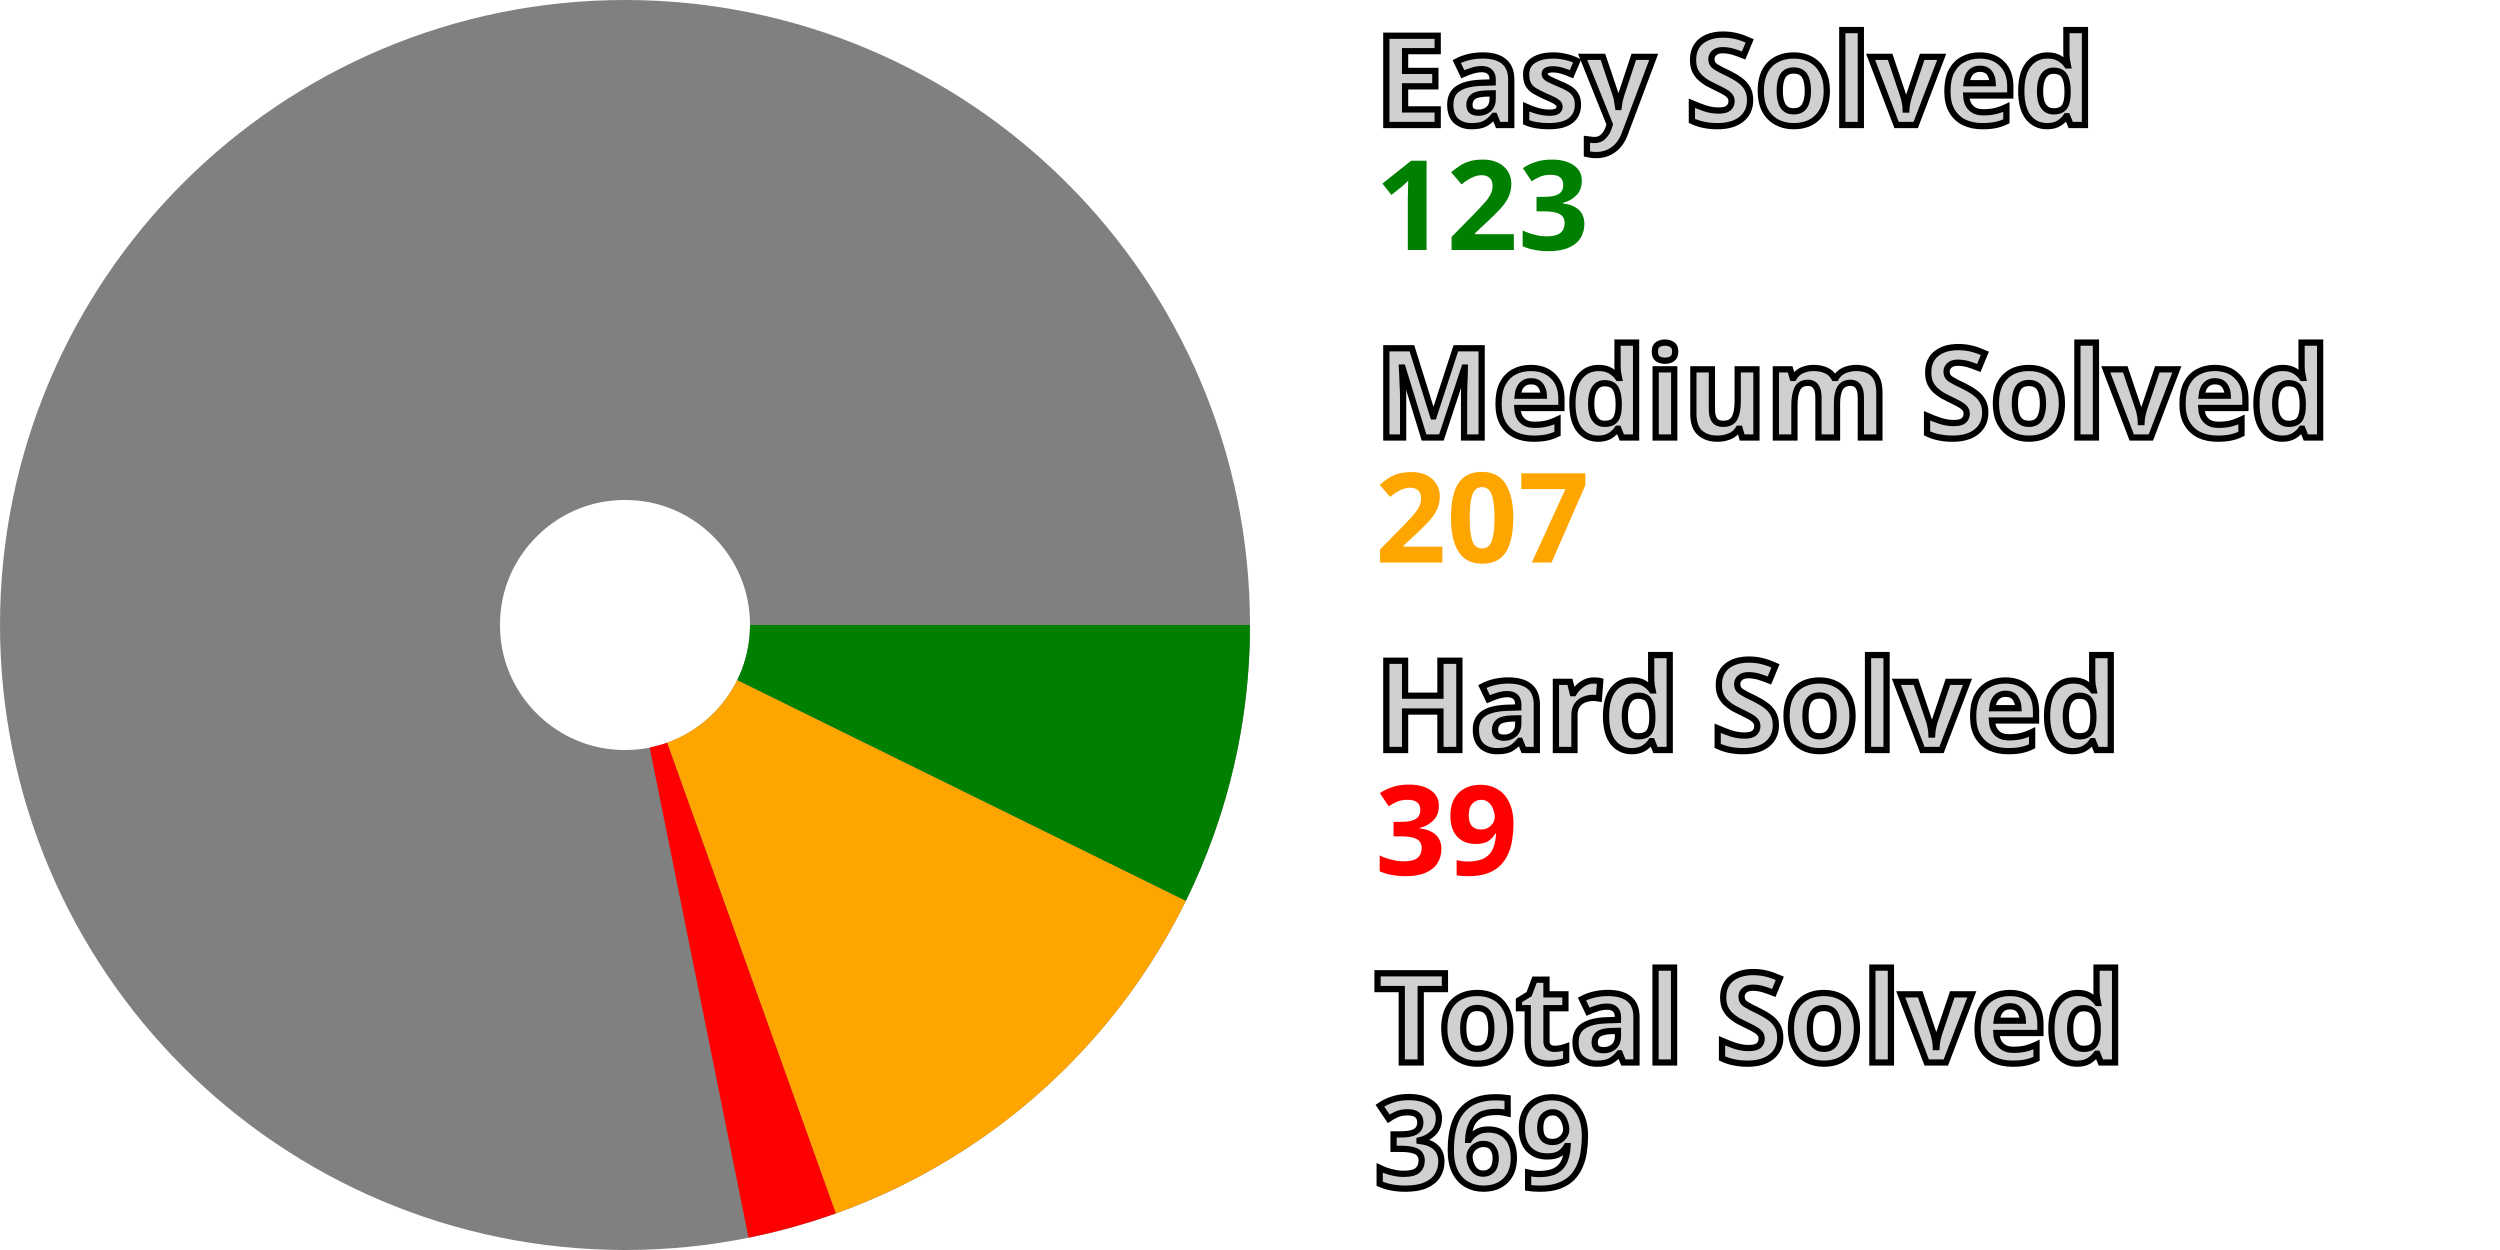
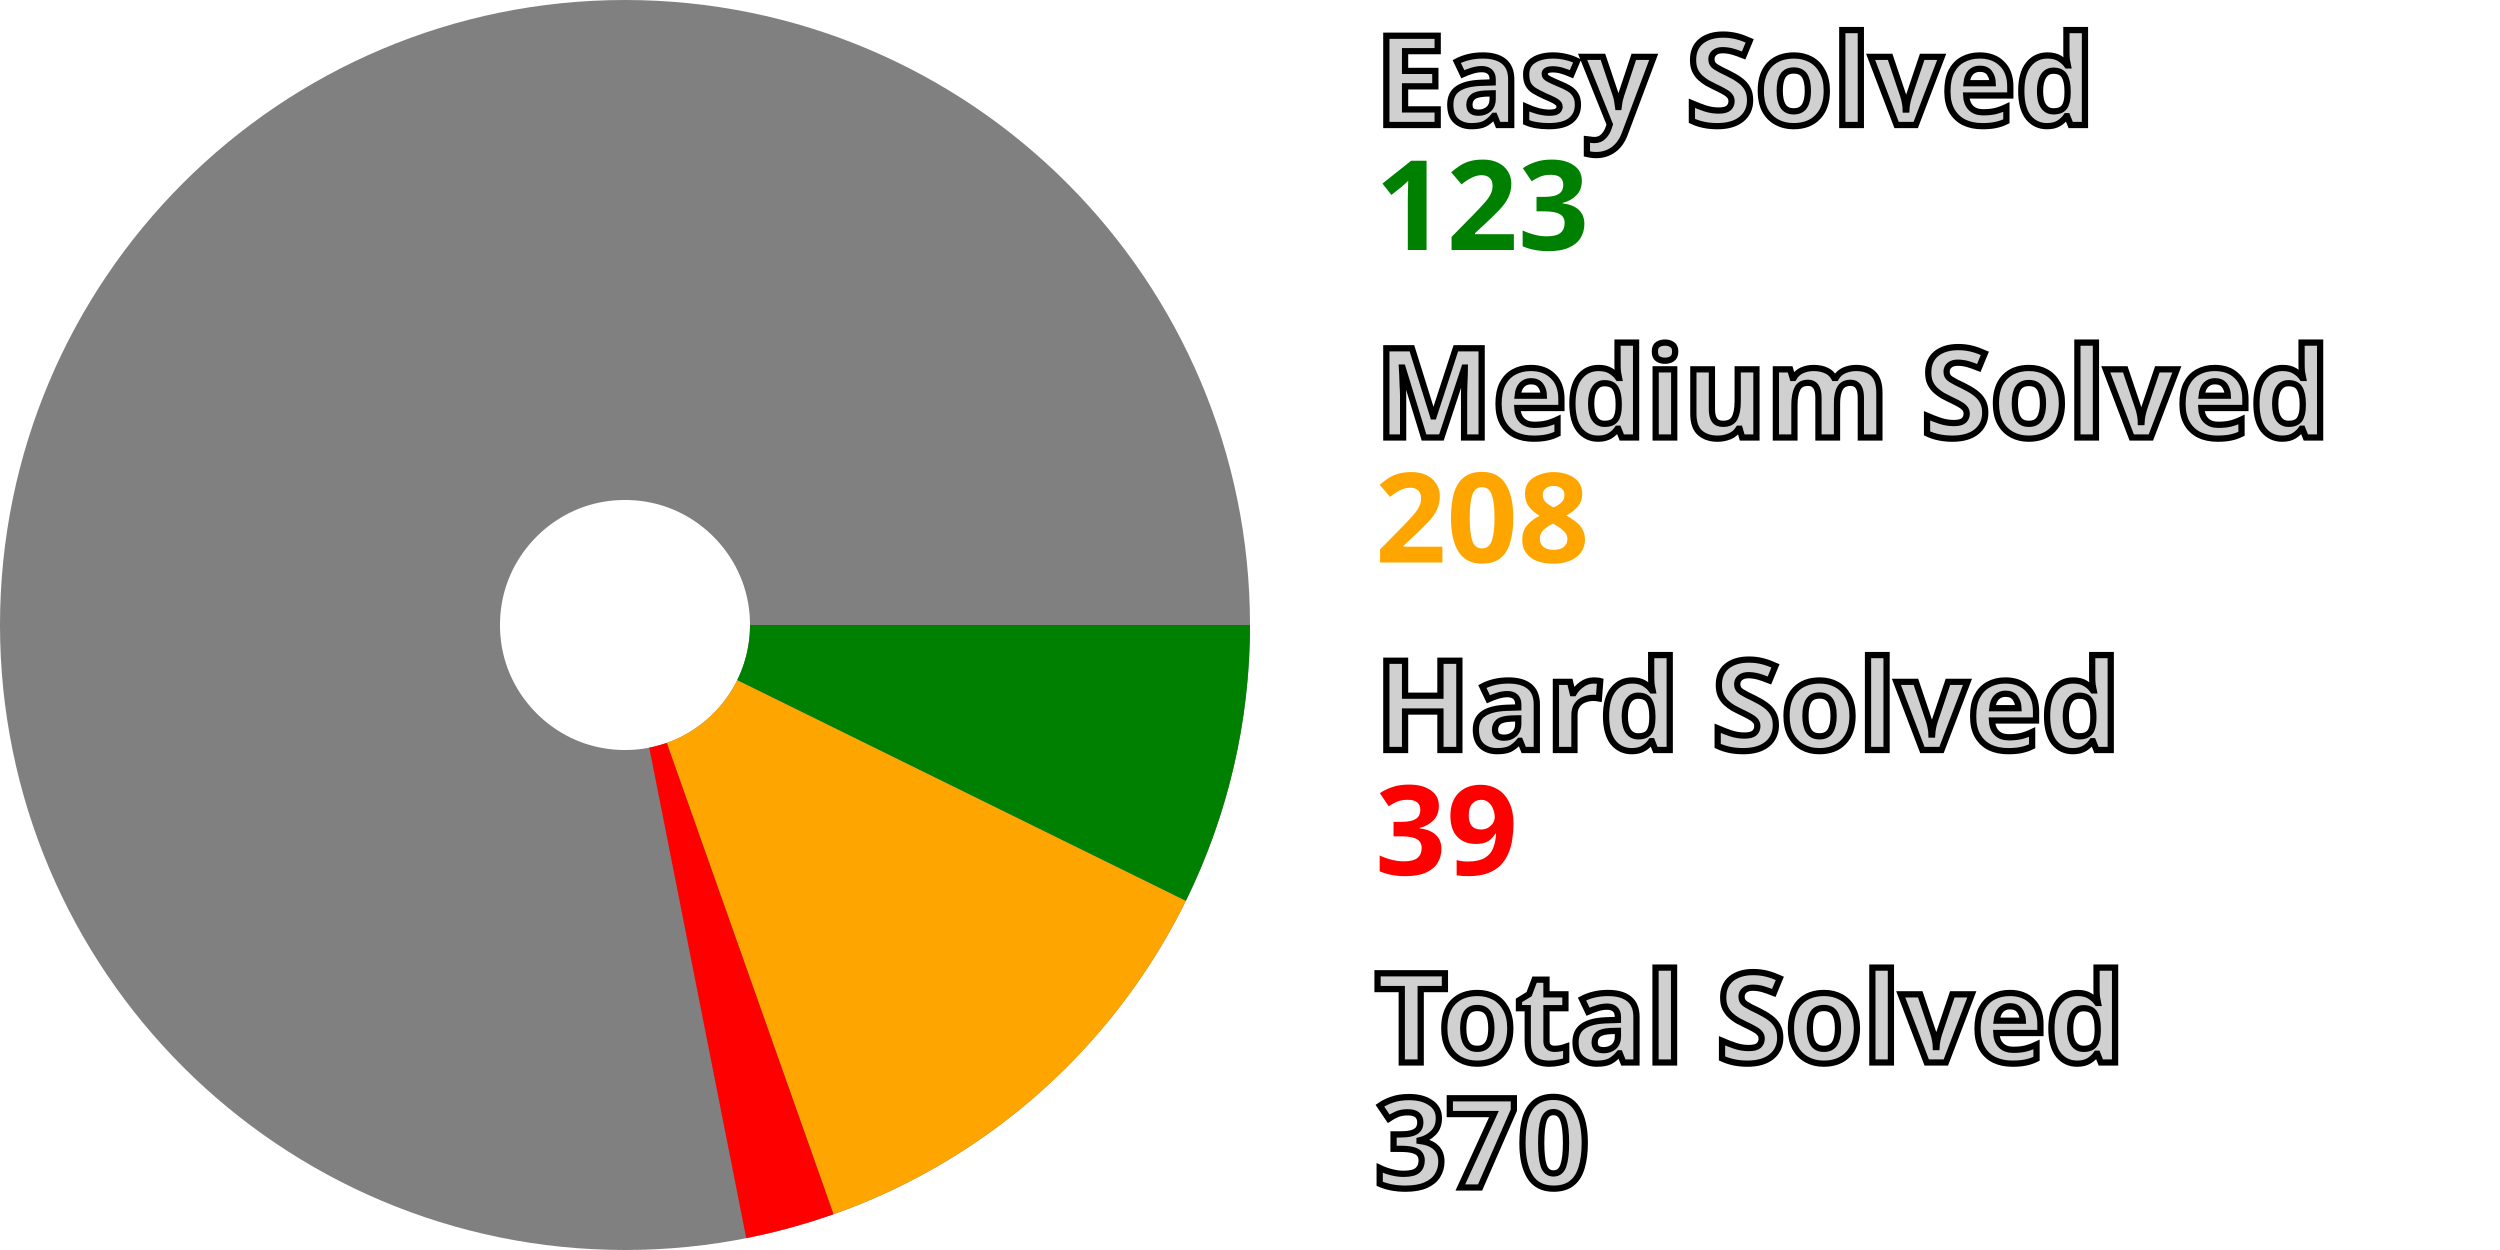
<svg xmlns="http://www.w3.org/2000/svg" width="200" height="100" viewBox="0 0 200 100" stroke-width="40" fill="none">
  <style>.small {font: bold 10px sans-serif; fill: #d0d0d0; stroke: black; stroke-width: 0.5px;}</style>
  <style>.esy {font: bold 10px sans-serif; fill: green;}</style>
  <style>.mdm {font: bold 10px sans-serif; fill: orange;}</style>
  <style>.hrd {font: bold 10px sans-serif; fill: red;}</style>
  <circle cx="50" cy="50" r="30.0" stroke="gray" />
  <path d="M80.0 50 A 30.0 30.0, 0, 0, 1, 76.917 63.246" stroke="green" />
-   <path d="M76.917 63.246 A 30.0 30.0, 0, 0, 1, 60.115 78.243" stroke="orange" />
-   <path d="M60.115 78.243 A 30.0 30.0, 0, 0, 1, 55.928 79.409" stroke="red" />
+   <path d="M76.917 63.246 A 30.0 30.0, 0, 0, 1, 60.01 78.281" stroke="orange" />
+   <path d="M60.01 78.281 A 30.0 30.0, 0, 0, 1, 55.819 79.43" stroke="red" />
  <text x="110.0" y="10.0" class="small">Easy Solved</text>
  <text x="110.0" y="20.0" class="esy">123</text>
  <text x="110.0" y="35.0" class="small">Medium Solved</text>
-   <text x="110.0" y="45.0" class="mdm">207</text>
+   <text x="110.0" y="45.0" class="mdm">208</text>
  <text x="110.0" y="60.0" class="small">Hard Solved</text>
  <text x="110.0" y="70.0" class="hrd">39</text>
  <text x="110.0" y="85.0" class="small">Total Solved</text>
-   <text x="110.0" y="95.0" class="small">369</text>
+   <text x="110.0" y="95.0" class="small">370</text>
</svg>
